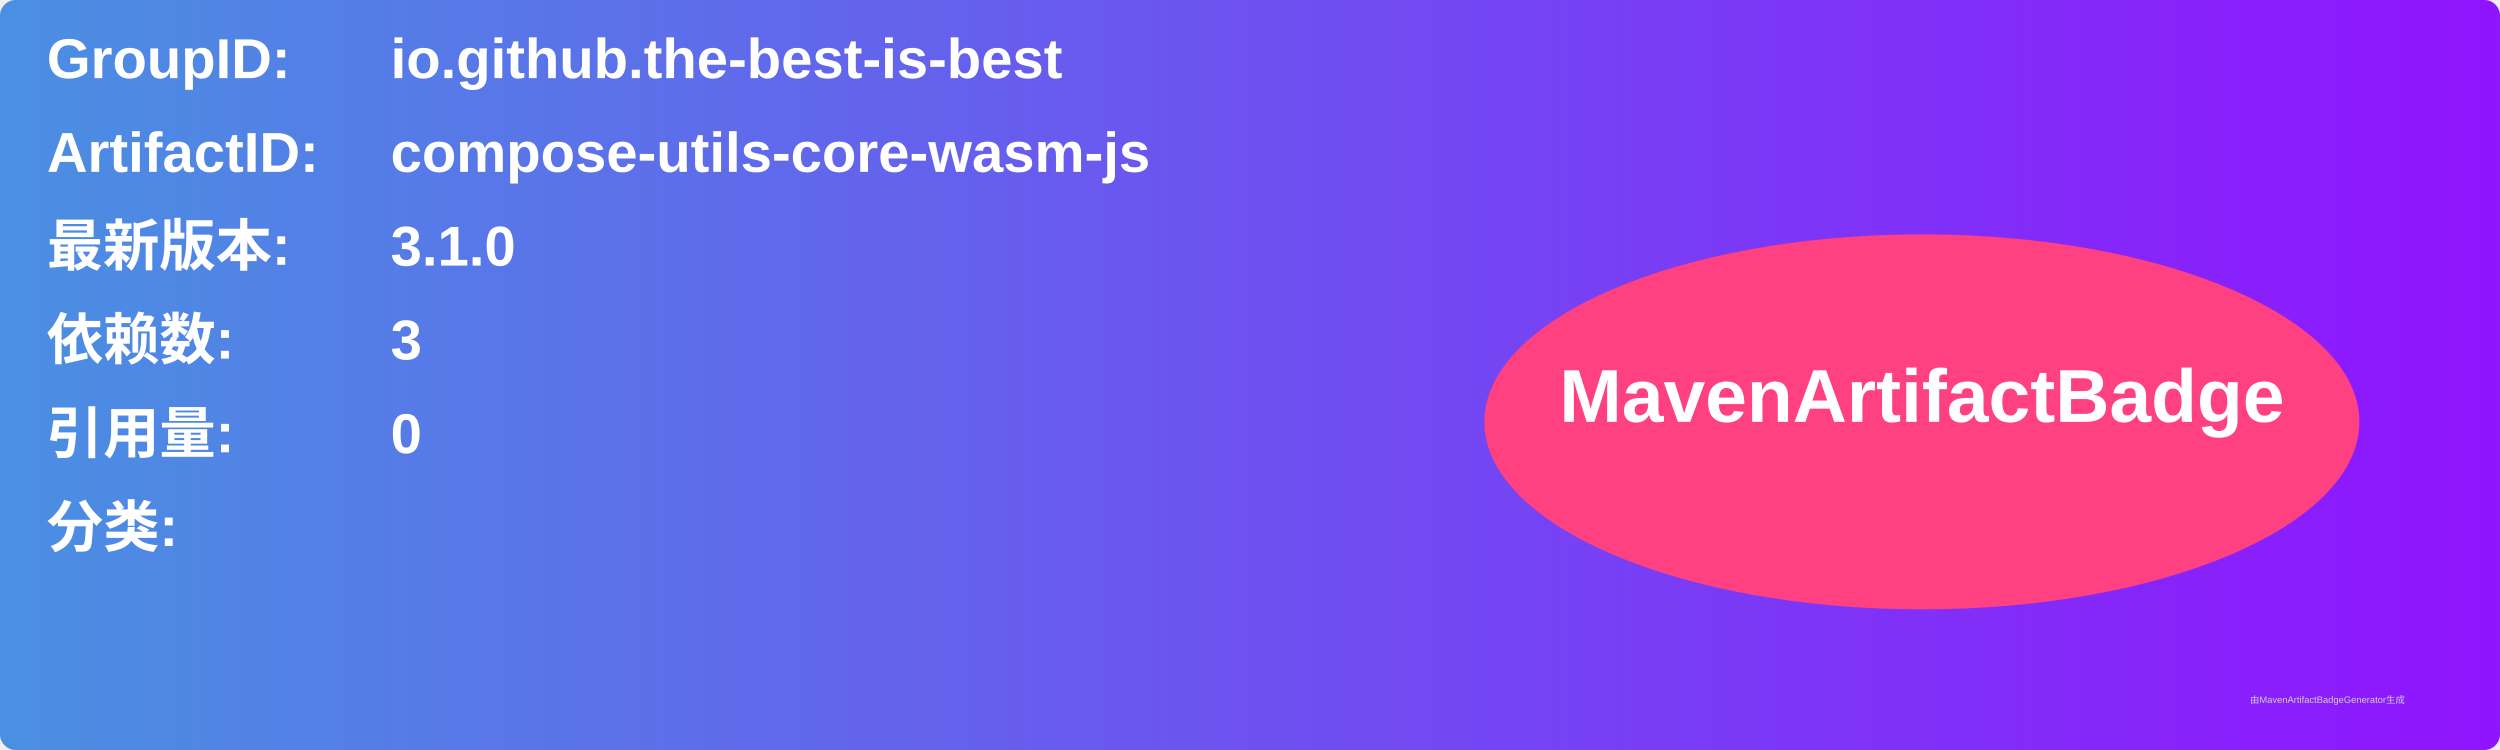
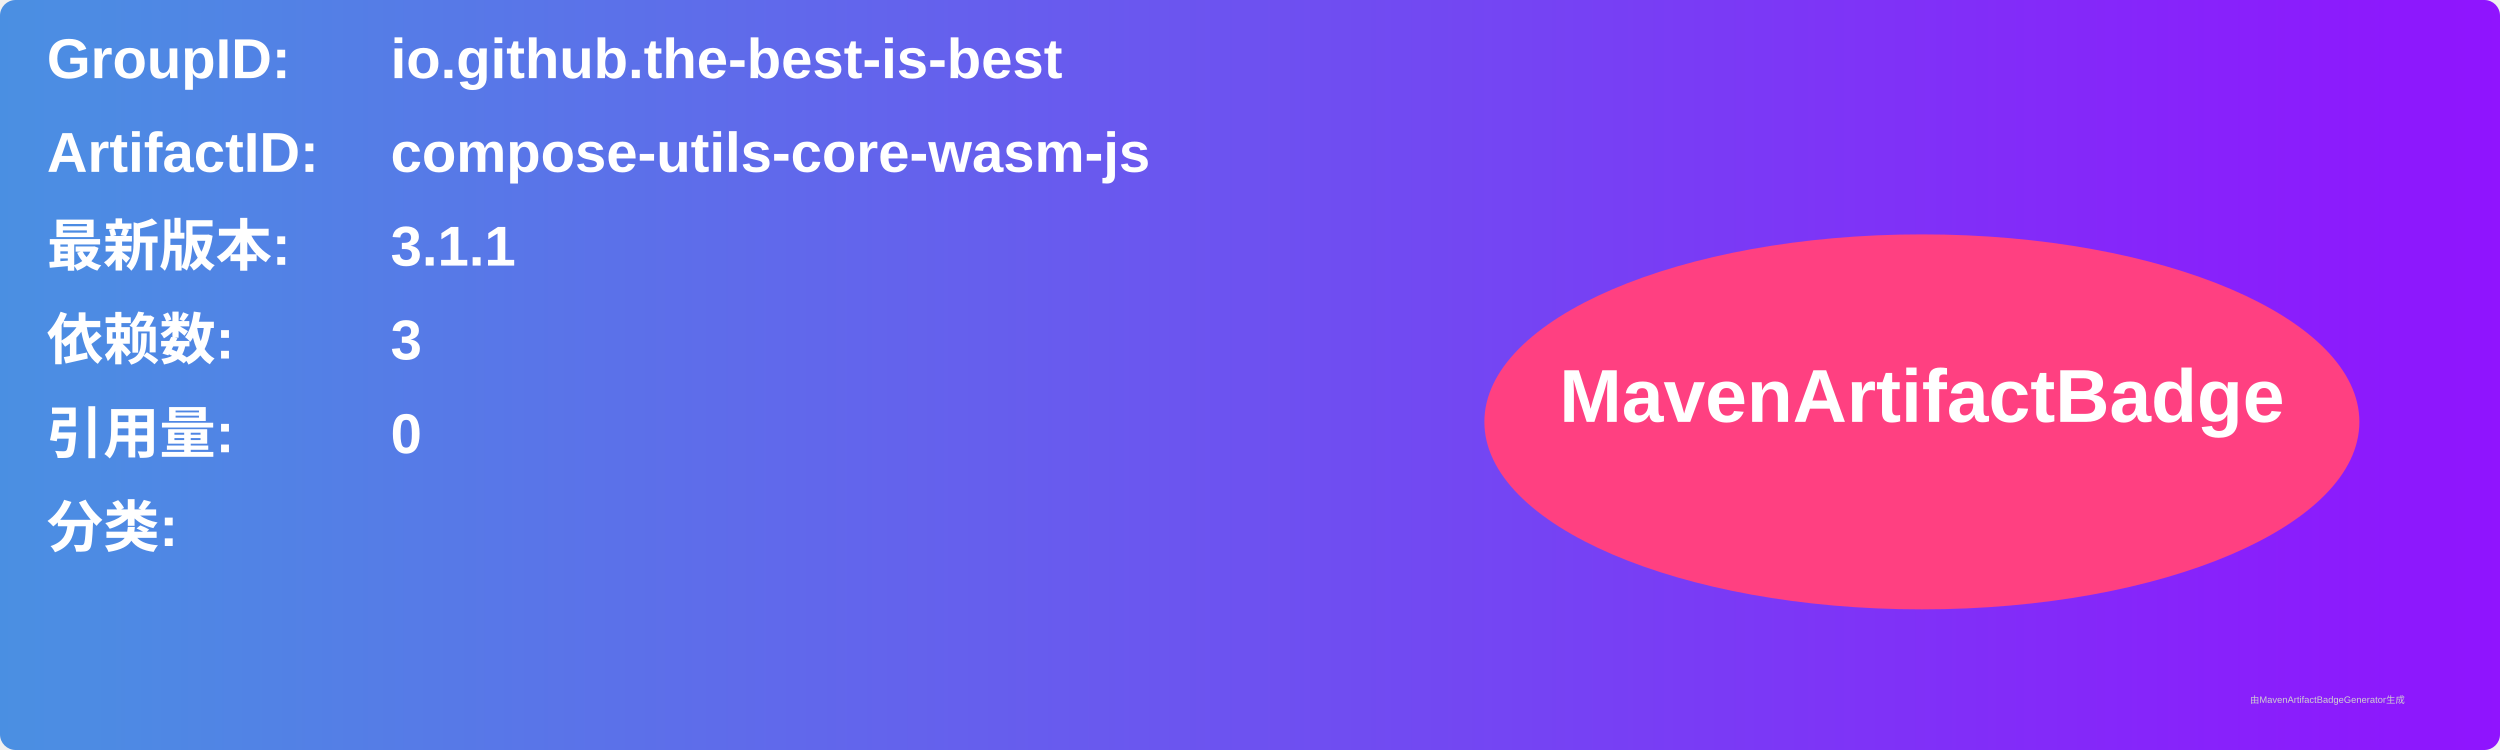
<svg xmlns="http://www.w3.org/2000/svg" width="800" height="240" viewBox="0 0 800 240">
  <linearGradient id="grad" x1="0%" y1="0%" x2="100%" y2="0%">
    <stop offset="0%" stop-color="#4a90e2" />
    <stop offset="100%" stop-color="#9013fe" />
  </linearGradient>
  <rect width="100%" height="100%" rx="5" ry="5" fill="url(#grad)" />
  <g transform="translate(15, 15)">
    <text x="0" y="10" font-family="Arial" font-size="18" fill="white" font-weight="bold" width="260">GroupID:</text>
    <text x="110" y="10" font-family="Arial" font-size="18" fill="white" font-weight="bold" width="460">io.github.the-best-is-best</text>
    <text x="0" y="40" font-family="Arial" font-size="18" fill="white" font-weight="bold" width="260">ArtifactID:</text>
    <text x="110" y="40" font-family="Arial" font-size="18" fill="white" font-weight="bold" width="460">compose-utils-core-wasm-js</text>
    <text x="0" y="70" font-family="Arial" font-size="18" fill="white" font-weight="bold">最新版本:</text>
    <text x="110" y="70" font-family="Arial" font-size="18" fill="white" font-weight="bold">
-       <tspan font-weight="bold">3.1.0</tspan>
+       <tspan font-weight="bold">3.1.1</tspan>
    </text>
    <text x="0" y="100" font-family="Arial" font-size="18" fill="white" font-weight="bold">依赖数: </text>
    <text x="110" y="100" font-family="Arial" font-size="18" fill="white">
      <tspan font-weight="bold">3</tspan>
    </text>
    <text x="0" y="130" font-family="Arial" font-size="18" fill="white" font-weight="bold">引用量: </text>
    <text x="110" y="130" font-family="Arial" font-size="18" fill="white">
      <tspan font-weight="bold">0</tspan>
    </text>
    <text x="0" y="160" font-family="Arial" font-size="18" fill="white" font-weight="bold">分类:</text>
    <text x="10" y="190" font-family="Arial" font-size="10" fill="white">
      <tspan font-weight="bold" />
    </text>
    <ellipse cx="600" cy="120" rx="140" ry="60" fill="#ff4081" />
    <text x="600" y="120" text-anchor="middle" font-family="Arial" font-size="24" fill="white" font-weight="bold">MavenArtifactBadge</text>
  </g>
  <text x="720" y="225" font-family="Arial" font-size="3" fill="#d0d0d0">由MavenArtifactBadgeGenerator生成</text>
</svg>
